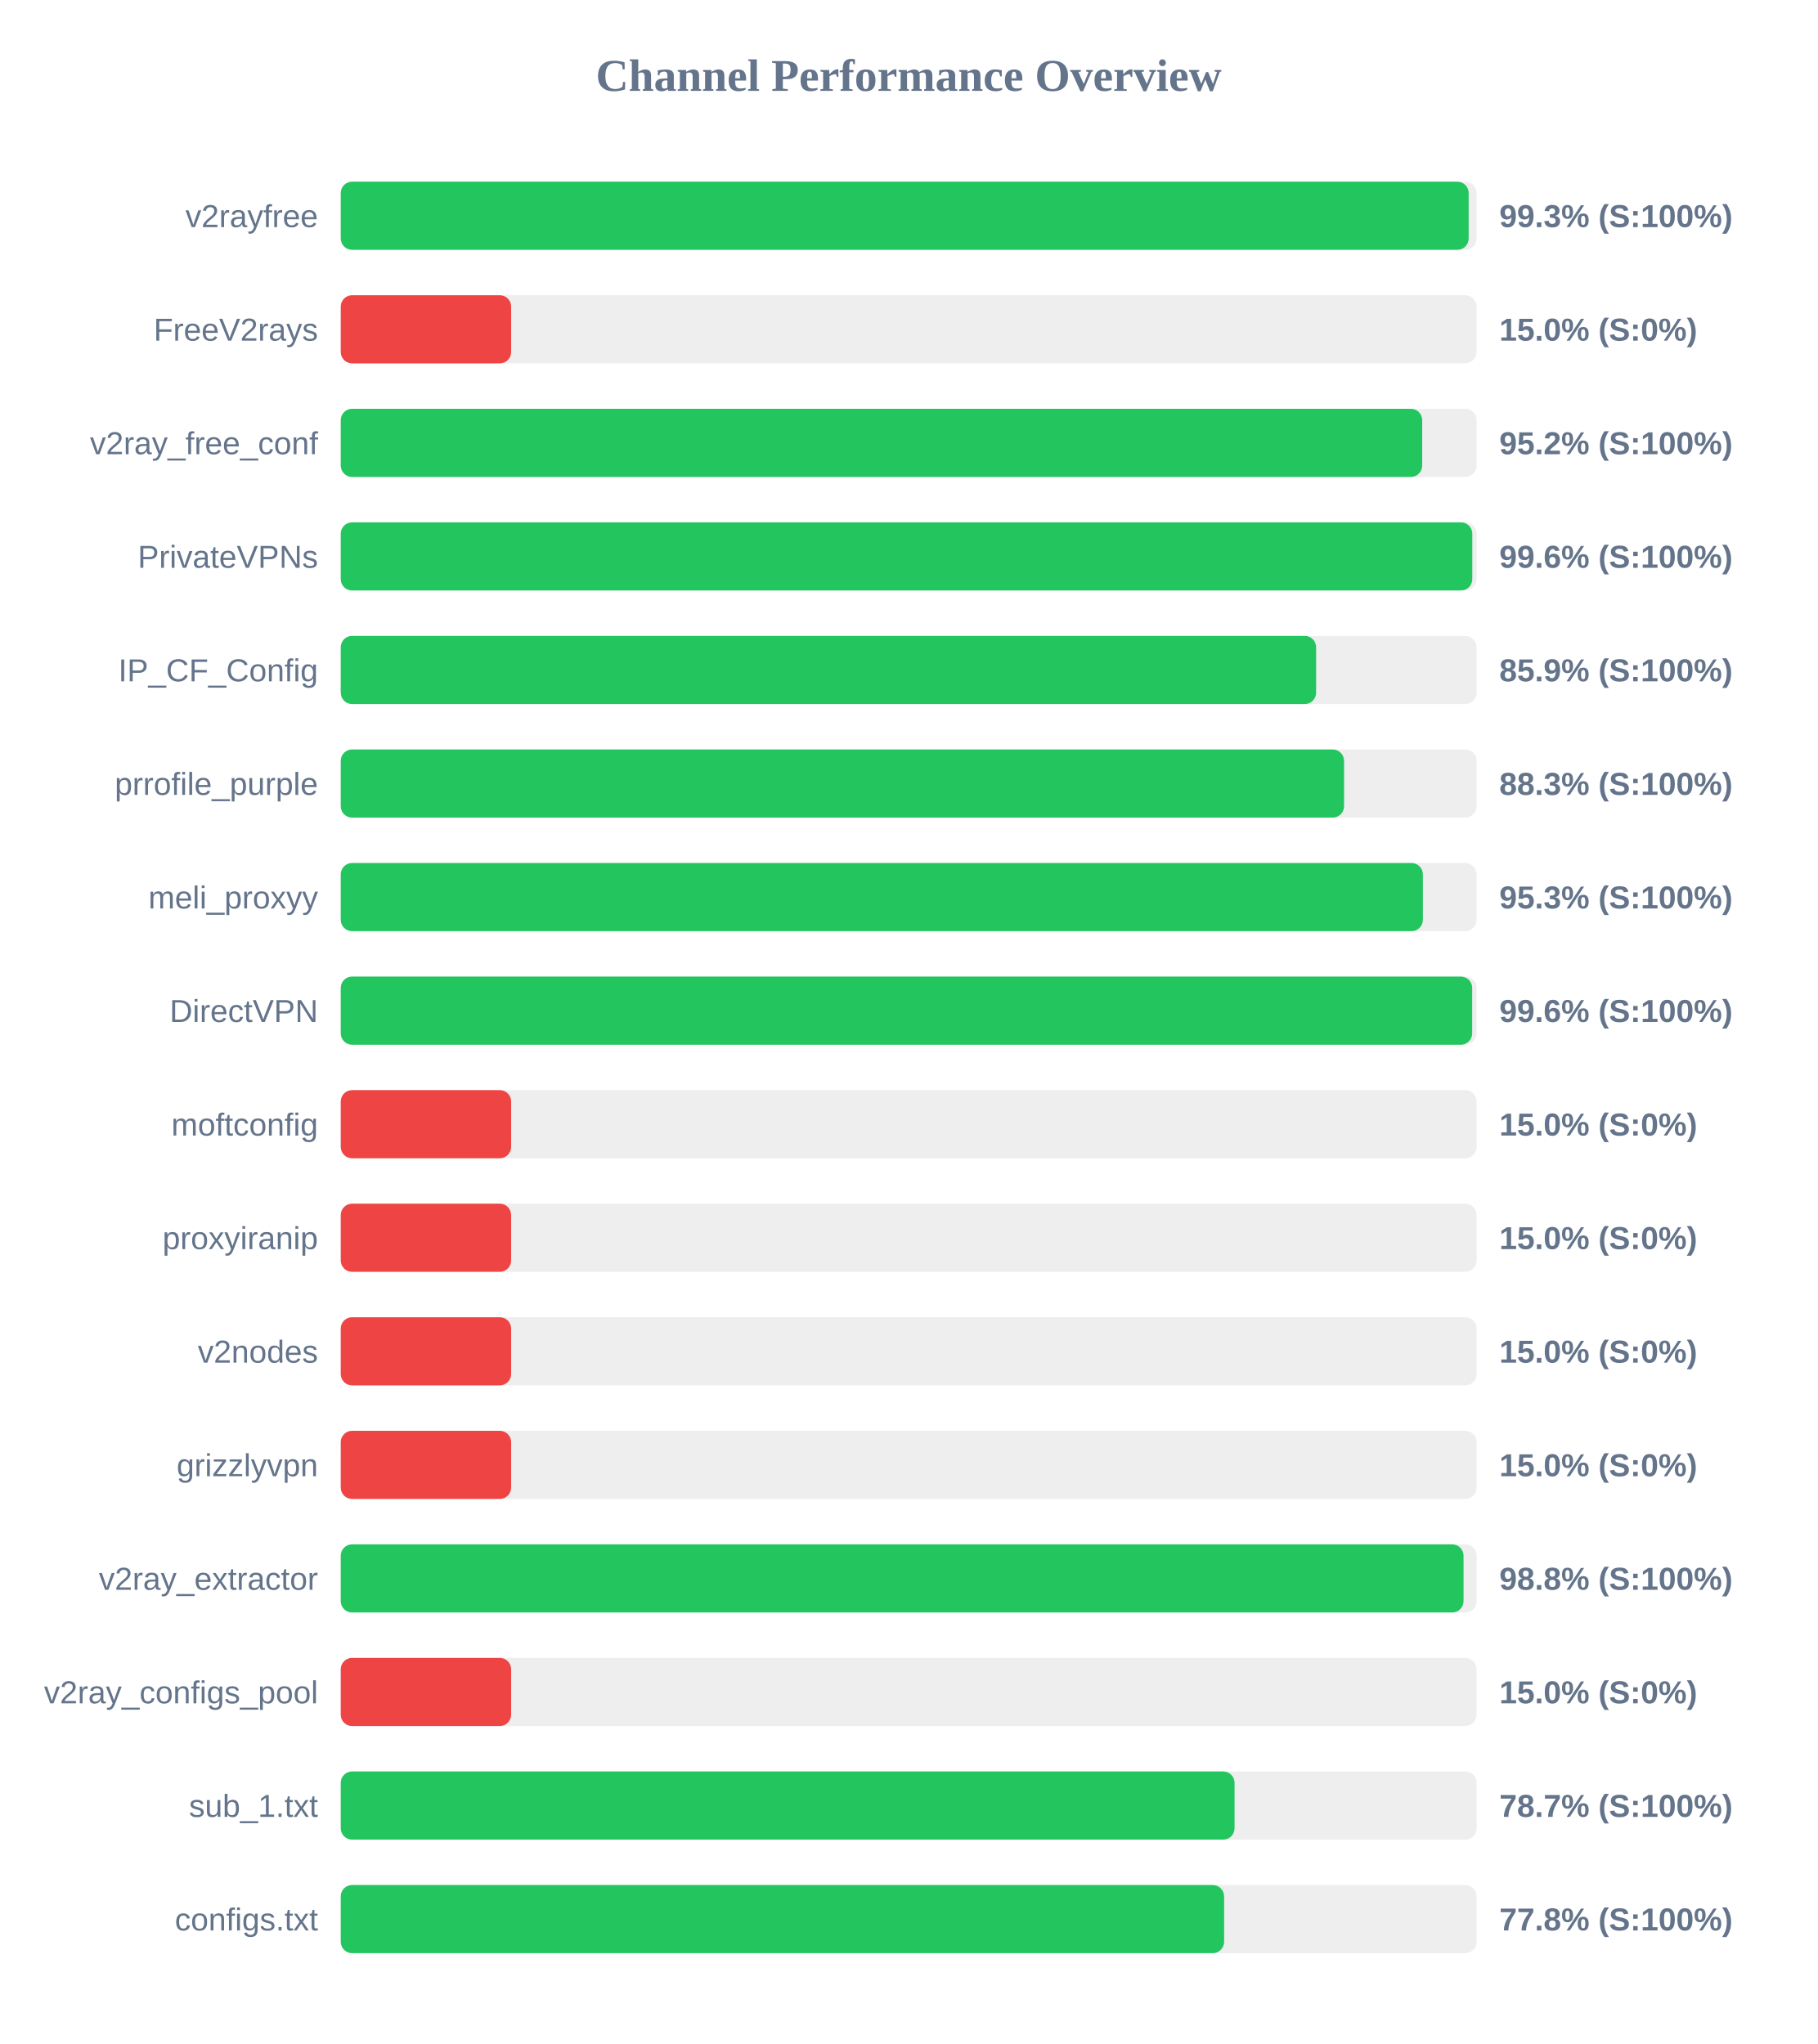
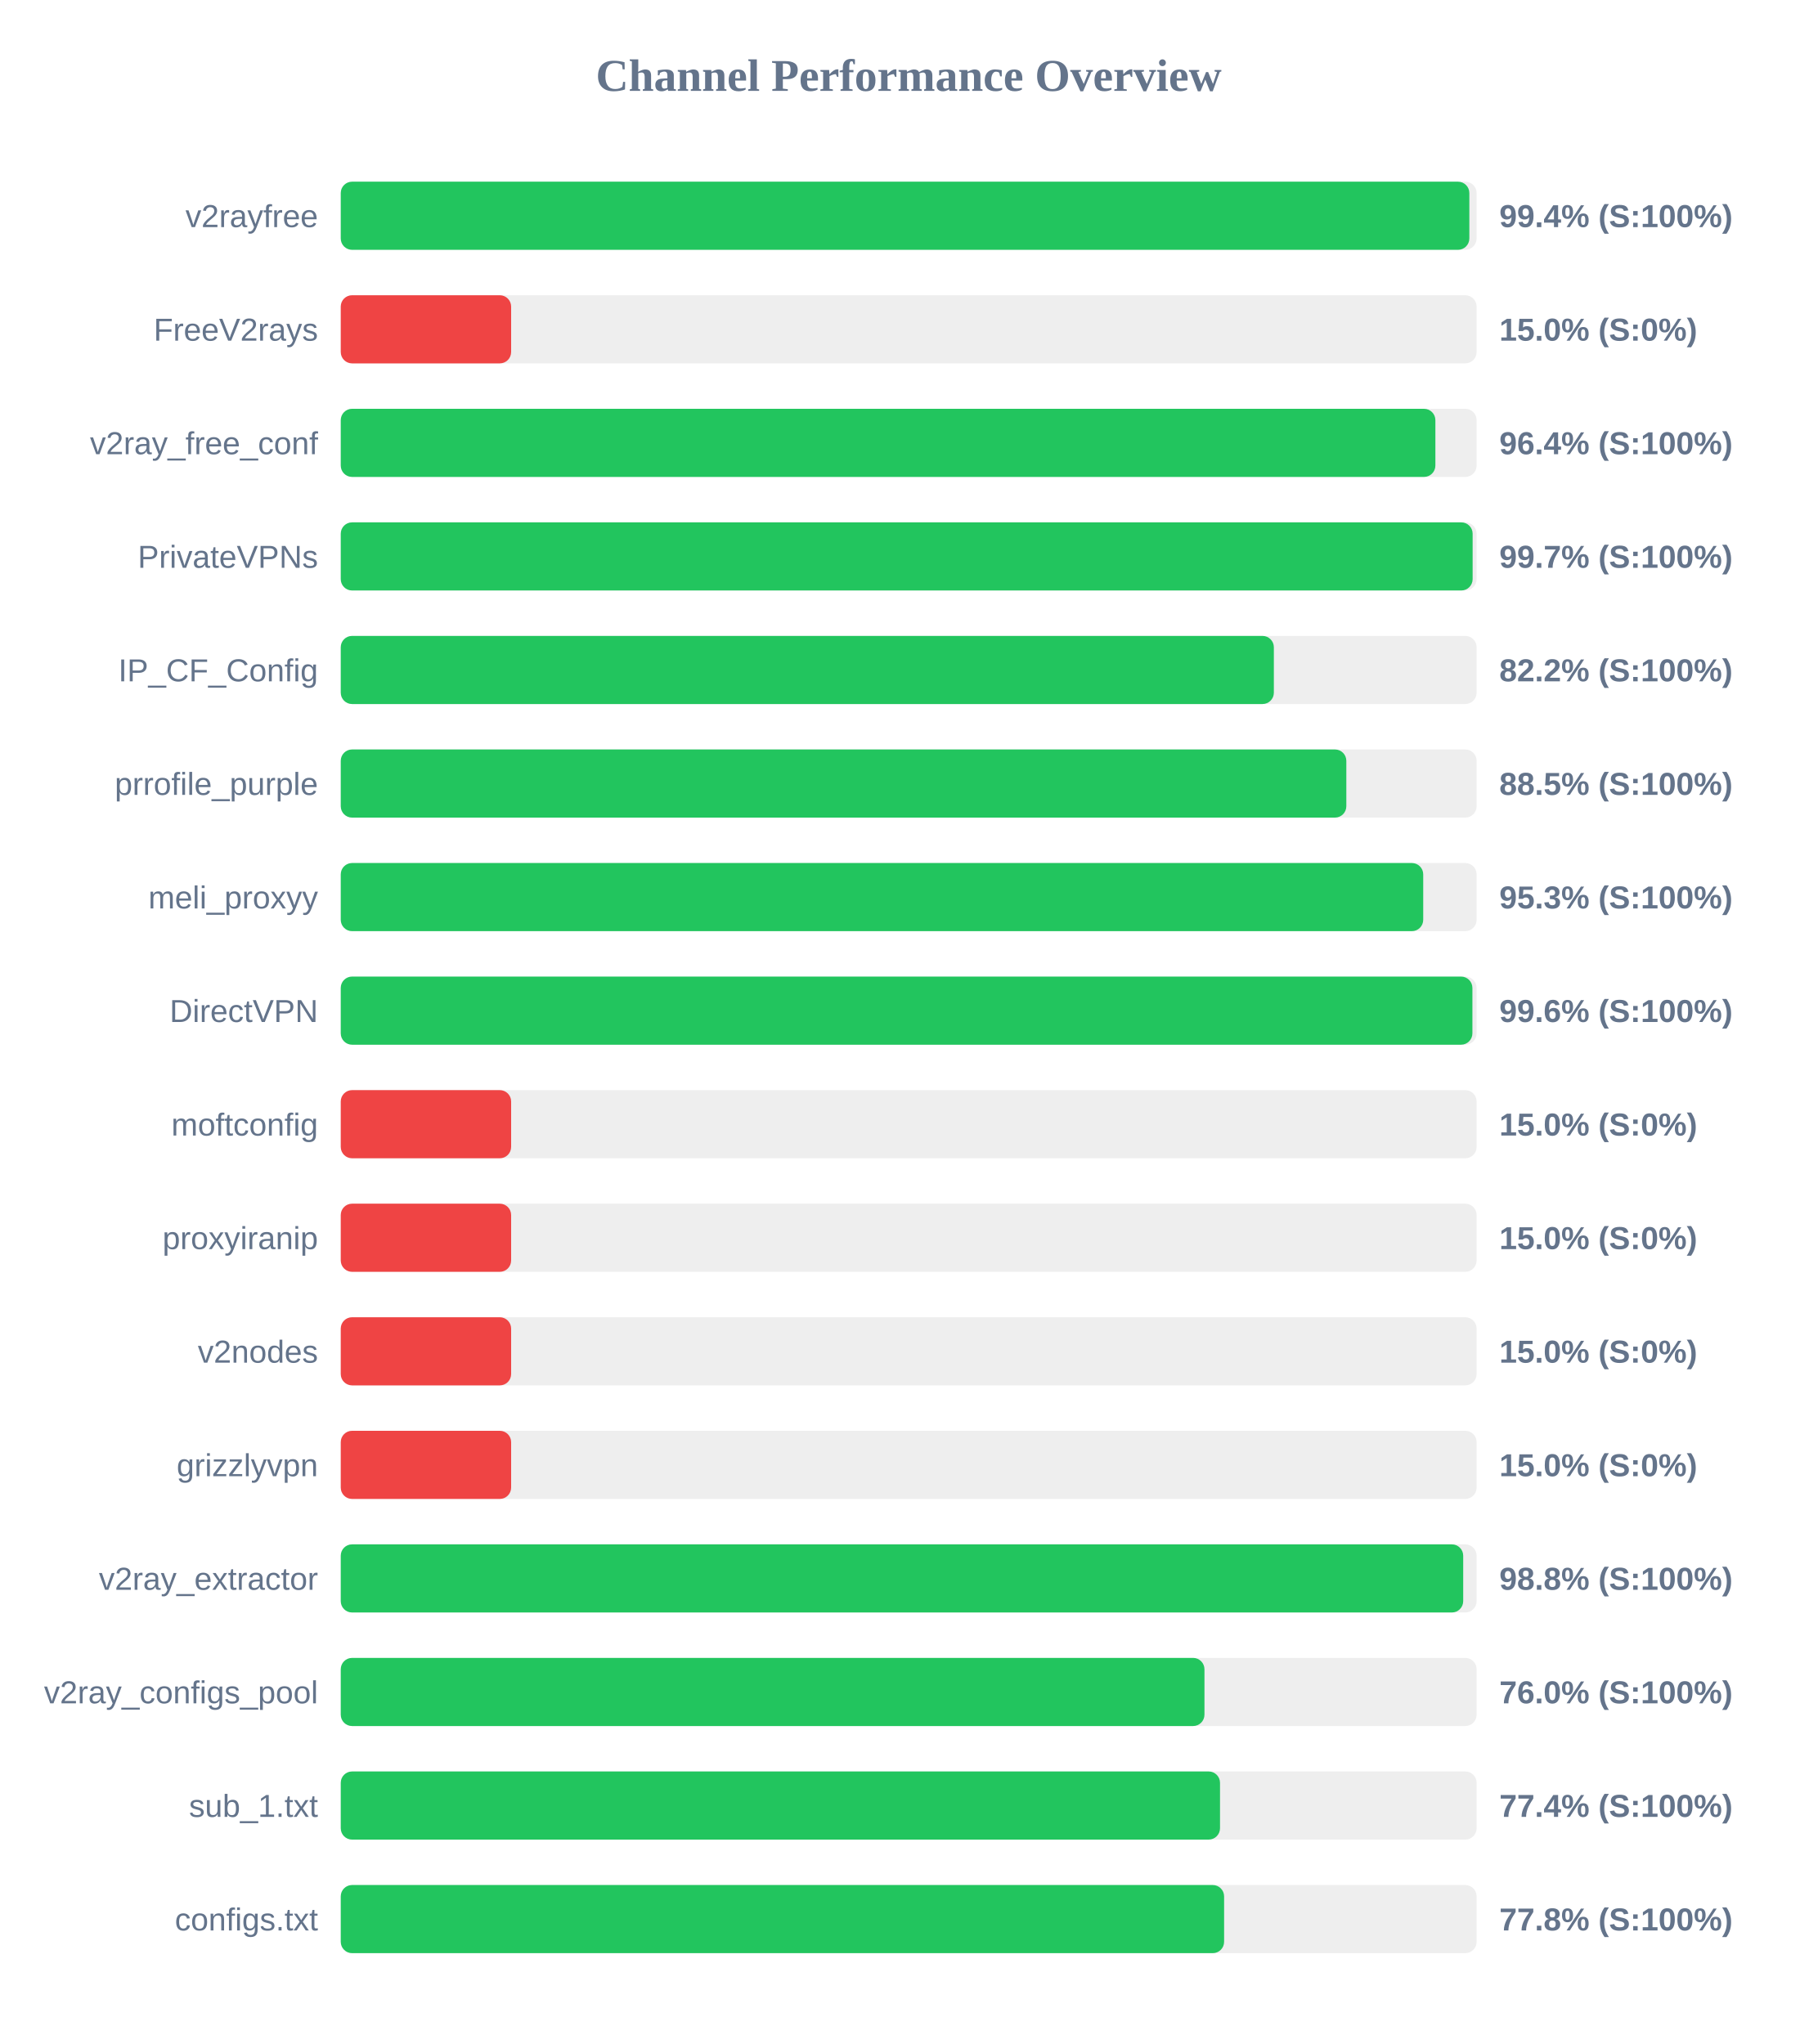
<svg xmlns="http://www.w3.org/2000/svg" width="800" height="900" version="1.1">
  <style>
        .row { font: 14px Arial; fill: #64748b; }
        .score { font: bold 14px Arial; fill: #64748b; }
    </style>
  <text x="400" y="40" text-anchor="middle" font-size="20px" font-weight="bold" fill="#64748b">Channel Performance Overview</text>
  <rect x="150" y="80" width="500" height="30" fill="#eee" rx="5" />
-   <rect x="150" y="80" width="496.5" height="30" fill="#22c55e" rx="5" />
+   <rect x="150" y="80" width="496.8" height="30" fill="#22c55e" rx="5" />
  <text x="140" y="100" text-anchor="end" class="row">v2rayfree</text>
-   <text x="660" y="100" text-anchor="start" class="score">99.3% (S:100%)</text>
+   <text x="660" y="100" text-anchor="start" class="score">99.4% (S:100%)</text>
  <rect x="150" y="130" width="500" height="30" fill="#eee" rx="5" />
  <rect x="150" y="130" width="75.0" height="30" fill="#ef4444" rx="5" />
  <text x="140" y="150" text-anchor="end" class="row">FreeV2rays</text>
  <text x="660" y="150" text-anchor="start" class="score">15.0% (S:0%)</text>
  <rect x="150" y="180" width="500" height="30" fill="#eee" rx="5" />
-   <rect x="150" y="180" width="476.05" height="30" fill="#22c55e" rx="5" />
+   <rect x="150" y="180" width="481.85" height="30" fill="#22c55e" rx="5" />
  <text x="140" y="200" text-anchor="end" class="row">v2ray_free_conf</text>
-   <text x="660" y="200" text-anchor="start" class="score">95.2% (S:100%)</text>
+   <text x="660" y="200" text-anchor="start" class="score">96.4% (S:100%)</text>
  <rect x="150" y="230" width="500" height="30" fill="#eee" rx="5" />
-   <rect x="150" y="230" width="498.1" height="30" fill="#22c55e" rx="5" />
+   <rect x="150" y="230" width="498.25" height="30" fill="#22c55e" rx="5" />
  <text x="140" y="250" text-anchor="end" class="row">PrivateVPNs</text>
-   <text x="660" y="250" text-anchor="start" class="score">99.6% (S:100%)</text>
+   <text x="660" y="250" text-anchor="start" class="score">99.7% (S:100%)</text>
  <rect x="150" y="280" width="500" height="30" fill="#eee" rx="5" />
-   <rect x="150" y="280" width="429.35" height="30" fill="#22c55e" rx="5" />
+   <rect x="150" y="280" width="410.75" height="30" fill="#22c55e" rx="5" />
  <text x="140" y="300" text-anchor="end" class="row">IP_CF_Config</text>
-   <text x="660" y="300" text-anchor="start" class="score">85.9% (S:100%)</text>
+   <text x="660" y="300" text-anchor="start" class="score">82.2% (S:100%)</text>
  <rect x="150" y="330" width="500" height="30" fill="#eee" rx="5" />
-   <rect x="150" y="330" width="441.65" height="30" fill="#22c55e" rx="5" />
+   <rect x="150" y="330" width="442.65" height="30" fill="#22c55e" rx="5" />
  <text x="140" y="350" text-anchor="end" class="row">prrofile_purple</text>
-   <text x="660" y="350" text-anchor="start" class="score">88.3% (S:100%)</text>
+   <text x="660" y="350" text-anchor="start" class="score">88.5% (S:100%)</text>
  <rect x="150" y="380" width="500" height="30" fill="#eee" rx="5" />
-   <rect x="150" y="380" width="476.35" height="30" fill="#22c55e" rx="5" />
+   <rect x="150" y="380" width="476.5" height="30" fill="#22c55e" rx="5" />
  <text x="140" y="400" text-anchor="end" class="row">meli_proxyy</text>
  <text x="660" y="400" text-anchor="start" class="score">95.3% (S:100%)</text>
  <rect x="150" y="430" width="500" height="30" fill="#eee" rx="5" />
-   <rect x="150" y="430" width="498.05" height="30" fill="#22c55e" rx="5" />
+   <rect x="150" y="430" width="498.15" height="30" fill="#22c55e" rx="5" />
  <text x="140" y="450" text-anchor="end" class="row">DirectVPN</text>
  <text x="660" y="450" text-anchor="start" class="score">99.6% (S:100%)</text>
  <rect x="150" y="480" width="500" height="30" fill="#eee" rx="5" />
  <rect x="150" y="480" width="75.0" height="30" fill="#ef4444" rx="5" />
  <text x="140" y="500" text-anchor="end" class="row">moftconfig</text>
  <text x="660" y="500" text-anchor="start" class="score">15.0% (S:0%)</text>
  <rect x="150" y="530" width="500" height="30" fill="#eee" rx="5" />
  <rect x="150" y="530" width="75.0" height="30" fill="#ef4444" rx="5" />
  <text x="140" y="550" text-anchor="end" class="row">proxyiranip</text>
  <text x="660" y="550" text-anchor="start" class="score">15.0% (S:0%)</text>
  <rect x="150" y="580" width="500" height="30" fill="#eee" rx="5" />
  <rect x="150" y="580" width="75.0" height="30" fill="#ef4444" rx="5" />
  <text x="140" y="600" text-anchor="end" class="row">v2nodes</text>
  <text x="660" y="600" text-anchor="start" class="score">15.0% (S:0%)</text>
  <rect x="150" y="630" width="500" height="30" fill="#eee" rx="5" />
  <rect x="150" y="630" width="75.0" height="30" fill="#ef4444" rx="5" />
  <text x="140" y="650" text-anchor="end" class="row">grizzlyvpn</text>
  <text x="660" y="650" text-anchor="start" class="score">15.0% (S:0%)</text>
  <rect x="150" y="680" width="500" height="30" fill="#eee" rx="5" />
-   <rect x="150" y="680" width="494.25" height="30" fill="#22c55e" rx="5" />
+   <rect x="150" y="680" width="494.1" height="30" fill="#22c55e" rx="5" />
  <text x="140" y="700" text-anchor="end" class="row">v2ray_extractor</text>
  <text x="660" y="700" text-anchor="start" class="score">98.8% (S:100%)</text>
  <rect x="150" y="730" width="500" height="30" fill="#eee" rx="5" />
-   <rect x="150" y="730" width="75.0" height="30" fill="#ef4444" rx="5" />
+   <rect x="150" y="730" width="380.2" height="30" fill="#22c55e" rx="5" />
  <text x="140" y="750" text-anchor="end" class="row">v2ray_configs_pool</text>
-   <text x="660" y="750" text-anchor="start" class="score">15.0% (S:0%)</text>
+   <text x="660" y="750" text-anchor="start" class="score">76.0% (S:100%)</text>
  <rect x="150" y="780" width="500" height="30" fill="#eee" rx="5" />
-   <rect x="150" y="780" width="393.45" height="30" fill="#22c55e" rx="5" />
+   <rect x="150" y="780" width="387.05" height="30" fill="#22c55e" rx="5" />
  <text x="140" y="800" text-anchor="end" class="row">sub_1.txt</text>
-   <text x="660" y="800" text-anchor="start" class="score">78.7% (S:100%)</text>
+   <text x="660" y="800" text-anchor="start" class="score">77.4% (S:100%)</text>
  <rect x="150" y="830" width="500" height="30" fill="#eee" rx="5" />
  <rect x="150" y="830" width="388.85" height="30" fill="#22c55e" rx="5" />
  <text x="140" y="850" text-anchor="end" class="row">configs.txt</text>
  <text x="660" y="850" text-anchor="start" class="score">77.8% (S:100%)</text>
</svg>
